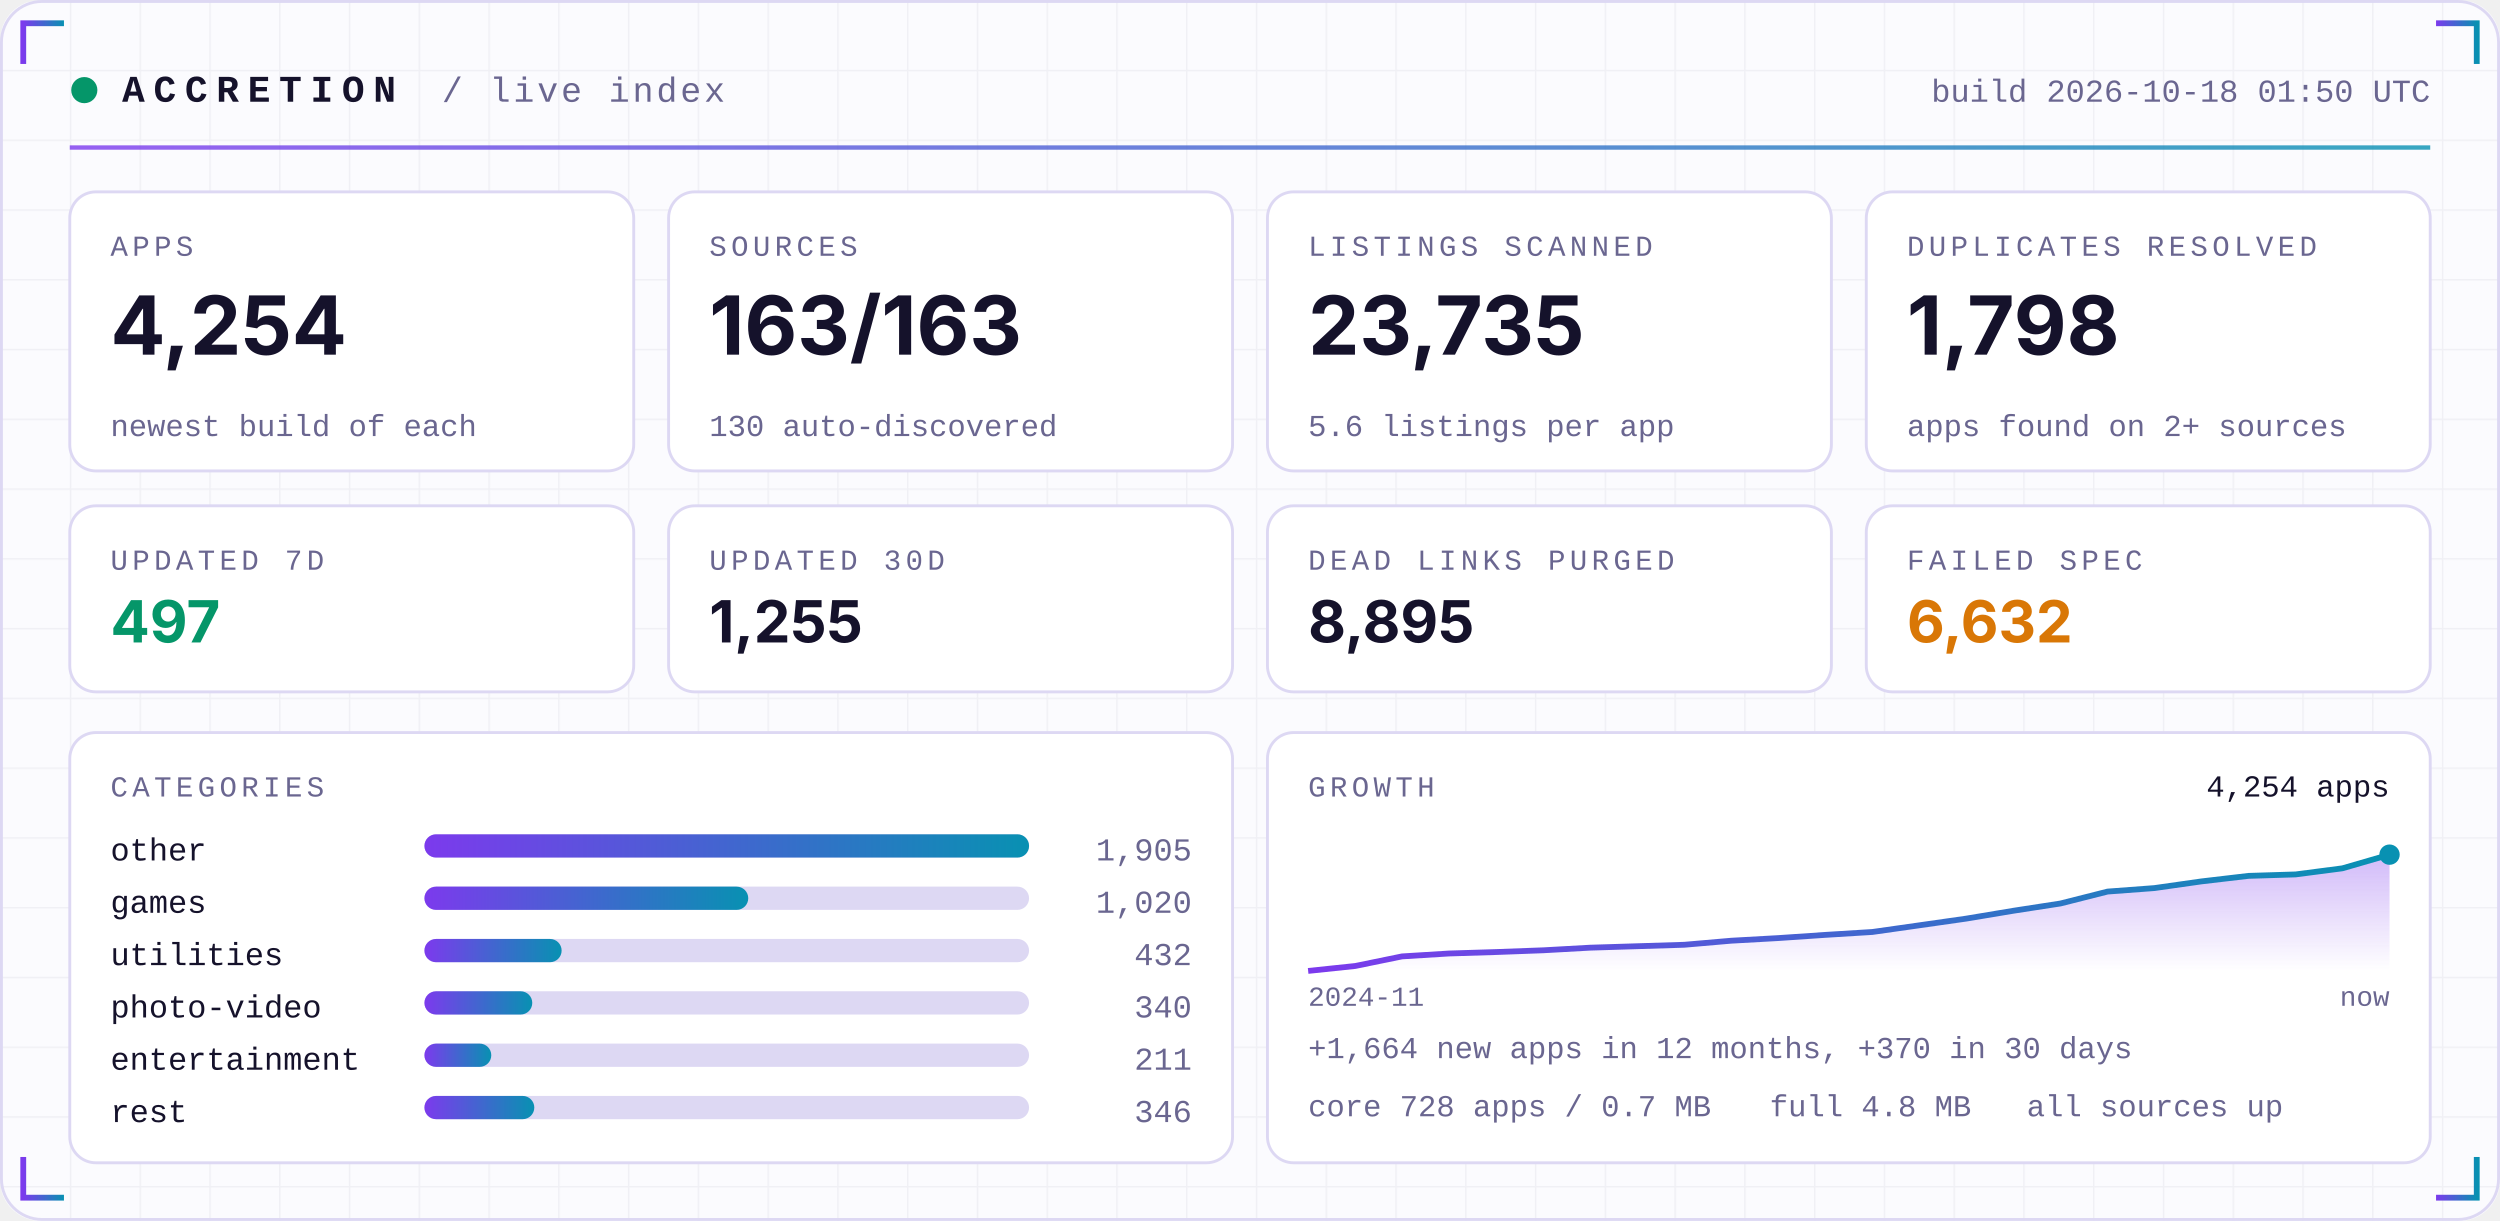
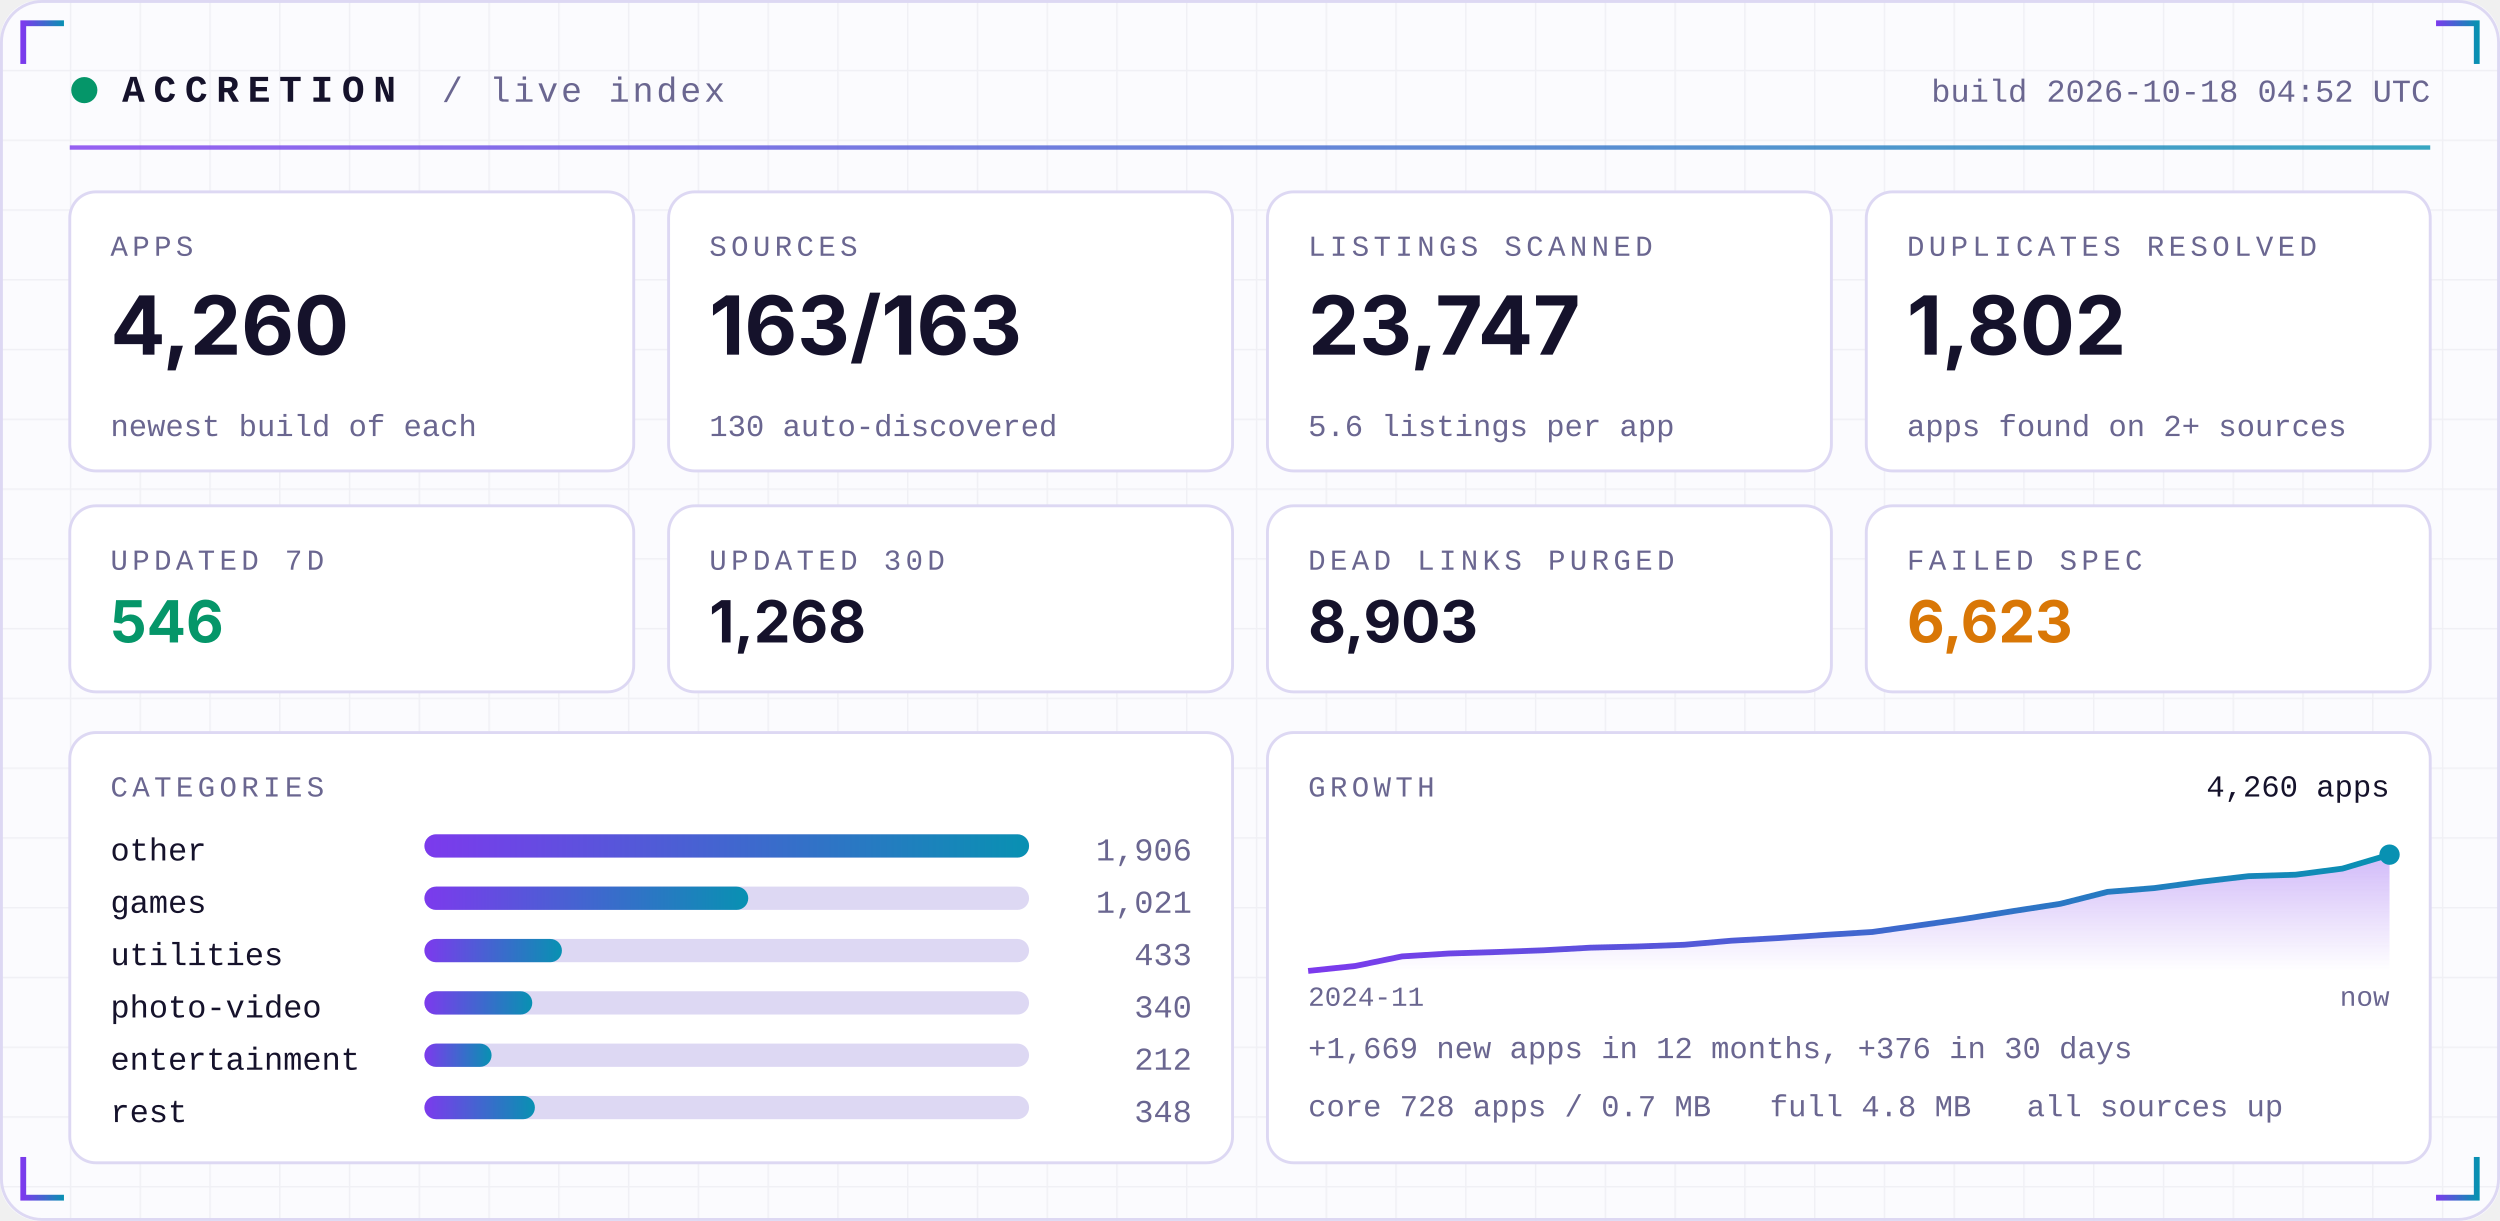
<svg xmlns="http://www.w3.org/2000/svg" width="860" height="420" viewBox="0 0 860 420" role="img">
  <defs>
    <linearGradient id="acc" x1="0" x2="1">
      <stop offset="0" stop-color="#7C3AED" />
      <stop offset="1" stop-color="#0891B2" />
    </linearGradient>
    <linearGradient id="area" x1="0" x2="0" y1="0" y2="1">
      <stop offset="0" stop-color="#7C3AED" stop-opacity="0.35" />
      <stop offset="1" stop-color="#7C3AED" stop-opacity="0" />
    </linearGradient>
    <pattern id="grid" width="24" height="24" patternUnits="userSpaceOnUse">
      <path d="M24 0H0V24" fill="none" stroke="#1E1B4B" stroke-opacity="0.05" />
    </pattern>
  </defs>
  <rect width="860" height="420" rx="14" fill="#FBFBFE" />
  <rect width="860" height="420" rx="14" fill="url(#grid)" />
  <rect x="0.5" y="0.5" width="859" height="419" rx="14" fill="none" stroke="#DDD8F3" />
  <path d="M8 22 V8 H22" stroke="url(#acc)" stroke-width="2" fill="none" />
  <path d="M852 22 V8 H838" stroke="url(#acc)" stroke-width="2" fill="none" />
  <path d="M8 398 V412 H22" stroke="url(#acc)" stroke-width="2" fill="none" />
  <path d="M852 398 V412 H838" stroke="url(#acc)" stroke-width="2" fill="none" />
  <circle cx="29" cy="31" r="4.5" fill="#059669">
    <animate attributeName="opacity" values="1;0.25;1" dur="2.4s" repeatCount="indefinite" />
  </circle>
  <text x="42" y="35" font-family="ui-monospace,SFMono-Regular,Menlo,Consolas,'Liberation Mono',monospace" font-size="13" font-weight="700" fill="#15122B" text-anchor="start" letter-spacing="3">ACCRETION</text>
  <text x="152" y="35" font-family="ui-monospace,SFMono-Regular,Menlo,Consolas,'Liberation Mono',monospace" font-size="12" font-weight="400" fill="#6A6690" text-anchor="start" letter-spacing="1">/ live index</text>
-   <text x="836" y="35" font-family="ui-monospace,SFMono-Regular,Menlo,Consolas,'Liberation Mono',monospace" font-size="11" font-weight="400" fill="#6A6690" text-anchor="end" letter-spacing="0">build 2026-10-18 01:50 UTC</text>
+   <text x="836" y="35" font-family="ui-monospace,SFMono-Regular,Menlo,Consolas,'Liberation Mono',monospace" font-size="11" font-weight="400" fill="#6A6690" text-anchor="end" letter-spacing="0">build 2026-10-18 04:52 UTC</text>
  <rect x="24" y="50" width="812" height="1.5" fill="url(#acc)" opacity="0.8" />
  <rect x="24.0" y="66" width="194.0" height="96" rx="9" fill="#FFFFFF" stroke="#DDD8F3" />
  <text x="38.0" y="88" font-family="ui-monospace,SFMono-Regular,Menlo,Consolas,'Liberation Mono',monospace" font-size="10" font-weight="400" fill="#6A6690" text-anchor="start" letter-spacing="1.5">APPS</text>
-   <text x="38.0" y="122" font-family="-apple-system,BlinkMacSystemFont,'Segoe UI',Inter,Helvetica,Arial,sans-serif" font-size="28" font-weight="700" fill="#15122B" text-anchor="start" letter-spacing="0">4,254</text>
+   <text x="38.0" y="122" font-family="-apple-system,BlinkMacSystemFont,'Segoe UI',Inter,Helvetica,Arial,sans-serif" font-size="28" font-weight="700" fill="#15122B" text-anchor="start" letter-spacing="0">4,260</text>
  <text x="38.0" y="150" font-family="ui-monospace,SFMono-Regular,Menlo,Consolas,'Liberation Mono',monospace" font-size="10.5" font-weight="400" fill="#6A6690" text-anchor="start" letter-spacing="0">newest build of each</text>
  <rect x="230.0" y="66" width="194.0" height="96" rx="9" fill="#FFFFFF" stroke="#DDD8F3" />
  <text x="244.0" y="88" font-family="ui-monospace,SFMono-Regular,Menlo,Consolas,'Liberation Mono',monospace" font-size="10" font-weight="400" fill="#6A6690" text-anchor="start" letter-spacing="1.5">SOURCES</text>
  <text x="244.0" y="122" font-family="-apple-system,BlinkMacSystemFont,'Segoe UI',Inter,Helvetica,Arial,sans-serif" font-size="28" font-weight="700" fill="#15122B" text-anchor="start" letter-spacing="0">163/163</text>
  <text x="244.0" y="150" font-family="ui-monospace,SFMono-Regular,Menlo,Consolas,'Liberation Mono',monospace" font-size="10.5" font-weight="400" fill="#6A6690" text-anchor="start" letter-spacing="0">130 auto-discovered</text>
  <rect x="436.0" y="66" width="194.0" height="96" rx="9" fill="#FFFFFF" stroke="#DDD8F3" />
  <text x="450.0" y="88" font-family="ui-monospace,SFMono-Regular,Menlo,Consolas,'Liberation Mono',monospace" font-size="10" font-weight="400" fill="#6A6690" text-anchor="start" letter-spacing="1.5">LISTINGS SCANNED</text>
-   <text x="450.0" y="122" font-family="-apple-system,BlinkMacSystemFont,'Segoe UI',Inter,Helvetica,Arial,sans-serif" font-size="28" font-weight="700" fill="#15122B" text-anchor="start" letter-spacing="0">23,735</text>
+   <text x="450.0" y="122" font-family="-apple-system,BlinkMacSystemFont,'Segoe UI',Inter,Helvetica,Arial,sans-serif" font-size="28" font-weight="700" fill="#15122B" text-anchor="start" letter-spacing="0">23,747</text>
  <text x="450.0" y="150" font-family="ui-monospace,SFMono-Regular,Menlo,Consolas,'Liberation Mono',monospace" font-size="10.5" font-weight="400" fill="#6A6690" text-anchor="start" letter-spacing="0">5.6 listings per app</text>
  <rect x="642.0" y="66" width="194.0" height="96" rx="9" fill="#FFFFFF" stroke="#DDD8F3" />
  <text x="656.0" y="88" font-family="ui-monospace,SFMono-Regular,Menlo,Consolas,'Liberation Mono',monospace" font-size="10" font-weight="400" fill="#6A6690" text-anchor="start" letter-spacing="1.5">DUPLICATES RESOLVED</text>
-   <text x="656.0" y="122" font-family="-apple-system,BlinkMacSystemFont,'Segoe UI',Inter,Helvetica,Arial,sans-serif" font-size="28" font-weight="700" fill="#15122B" text-anchor="start" letter-spacing="0">1,798</text>
+   <text x="656.0" y="122" font-family="-apple-system,BlinkMacSystemFont,'Segoe UI',Inter,Helvetica,Arial,sans-serif" font-size="28" font-weight="700" fill="#15122B" text-anchor="start" letter-spacing="0">1,802</text>
  <text x="656.0" y="150" font-family="ui-monospace,SFMono-Regular,Menlo,Consolas,'Liberation Mono',monospace" font-size="10.5" font-weight="400" fill="#6A6690" text-anchor="start" letter-spacing="0">apps found on 2+ sources</text>
  <rect x="24.0" y="174" width="194.0" height="64" rx="9" fill="#FFFFFF" stroke="#DDD8F3" />
  <text x="38.0" y="196" font-family="ui-monospace,SFMono-Regular,Menlo,Consolas,'Liberation Mono',monospace" font-size="10" font-weight="400" fill="#6A6690" text-anchor="start" letter-spacing="1.5">UPDATED 7D</text>
-   <text x="38.0" y="221" font-family="-apple-system,BlinkMacSystemFont,'Segoe UI',Inter,Helvetica,Arial,sans-serif" font-size="20" font-weight="700" fill="#059669" text-anchor="start" letter-spacing="0">497</text>
+   <text x="38.0" y="221" font-family="-apple-system,BlinkMacSystemFont,'Segoe UI',Inter,Helvetica,Arial,sans-serif" font-size="20" font-weight="700" fill="#059669" text-anchor="start" letter-spacing="0">546</text>
  <rect x="230.0" y="174" width="194.0" height="64" rx="9" fill="#FFFFFF" stroke="#DDD8F3" />
  <text x="244.0" y="196" font-family="ui-monospace,SFMono-Regular,Menlo,Consolas,'Liberation Mono',monospace" font-size="10" font-weight="400" fill="#6A6690" text-anchor="start" letter-spacing="1.5">UPDATED 30D</text>
-   <text x="244.0" y="221" font-family="-apple-system,BlinkMacSystemFont,'Segoe UI',Inter,Helvetica,Arial,sans-serif" font-size="20" font-weight="700" fill="#15122B" text-anchor="start" letter-spacing="0">1,255</text>
+   <text x="244.0" y="221" font-family="-apple-system,BlinkMacSystemFont,'Segoe UI',Inter,Helvetica,Arial,sans-serif" font-size="20" font-weight="700" fill="#15122B" text-anchor="start" letter-spacing="0">1,268</text>
  <rect x="436.0" y="174" width="194.0" height="64" rx="9" fill="#FFFFFF" stroke="#DDD8F3" />
  <text x="450.0" y="196" font-family="ui-monospace,SFMono-Regular,Menlo,Consolas,'Liberation Mono',monospace" font-size="10" font-weight="400" fill="#6A6690" text-anchor="start" letter-spacing="1.5">DEAD LINKS PURGED</text>
-   <text x="450.0" y="221" font-family="-apple-system,BlinkMacSystemFont,'Segoe UI',Inter,Helvetica,Arial,sans-serif" font-size="20" font-weight="700" fill="#15122B" text-anchor="start" letter-spacing="0">8,895</text>
+   <text x="450.0" y="221" font-family="-apple-system,BlinkMacSystemFont,'Segoe UI',Inter,Helvetica,Arial,sans-serif" font-size="20" font-weight="700" fill="#15122B" text-anchor="start" letter-spacing="0">8,903</text>
  <rect x="642.0" y="174" width="194.0" height="64" rx="9" fill="#FFFFFF" stroke="#DDD8F3" />
  <text x="656.0" y="196" font-family="ui-monospace,SFMono-Regular,Menlo,Consolas,'Liberation Mono',monospace" font-size="10" font-weight="400" fill="#6A6690" text-anchor="start" letter-spacing="1.5">FAILED SPEC</text>
-   <text x="656.0" y="221" font-family="-apple-system,BlinkMacSystemFont,'Segoe UI',Inter,Helvetica,Arial,sans-serif" font-size="20" font-weight="700" fill="#D97706" text-anchor="start" letter-spacing="0">6,632</text>
+   <text x="656.0" y="221" font-family="-apple-system,BlinkMacSystemFont,'Segoe UI',Inter,Helvetica,Arial,sans-serif" font-size="20" font-weight="700" fill="#D97706" text-anchor="start" letter-spacing="0">6,623</text>
  <rect x="24" y="252" width="400.0" height="148" rx="9" fill="#FFFFFF" stroke="#DDD8F3" />
  <rect x="436.0" y="252" width="400.0" height="148" rx="9" fill="#FFFFFF" stroke="#DDD8F3" />
  <text x="38" y="274" font-family="ui-monospace,SFMono-Regular,Menlo,Consolas,'Liberation Mono',monospace" font-size="10" font-weight="400" fill="#6A6690" text-anchor="start" letter-spacing="1.5">CATEGORIES</text>
  <text x="38" y="296" font-family="ui-monospace,SFMono-Regular,Menlo,Consolas,'Liberation Mono',monospace" font-size="11" font-weight="400" fill="#15122B" text-anchor="start" letter-spacing="0">other</text>
  <rect x="146" y="287" width="208.0" height="8" rx="4" fill="#DDD8F3" />
  <rect x="146" y="287" width="208.0" height="8" rx="4" fill="url(#acc)" />
-   <text x="410.0" y="296" font-family="ui-monospace,SFMono-Regular,Menlo,Consolas,'Liberation Mono',monospace" font-size="11" font-weight="400" fill="#6A6690" text-anchor="end" letter-spacing="0">1,905</text>
+   <text x="410.0" y="296" font-family="ui-monospace,SFMono-Regular,Menlo,Consolas,'Liberation Mono',monospace" font-size="11" font-weight="400" fill="#6A6690" text-anchor="end" letter-spacing="0">1,906</text>
  <text x="38" y="314" font-family="ui-monospace,SFMono-Regular,Menlo,Consolas,'Liberation Mono',monospace" font-size="11" font-weight="400" fill="#15122B" text-anchor="start" letter-spacing="0">games</text>
  <rect x="146" y="305" width="208.0" height="8" rx="4" fill="#DDD8F3" />
  <rect x="146" y="305" width="111.4" height="8" rx="4" fill="url(#acc)" />
-   <text x="410.0" y="314" font-family="ui-monospace,SFMono-Regular,Menlo,Consolas,'Liberation Mono',monospace" font-size="11" font-weight="400" fill="#6A6690" text-anchor="end" letter-spacing="0">1,020</text>
+   <text x="410.0" y="314" font-family="ui-monospace,SFMono-Regular,Menlo,Consolas,'Liberation Mono',monospace" font-size="11" font-weight="400" fill="#6A6690" text-anchor="end" letter-spacing="0">1,021</text>
  <text x="38" y="332" font-family="ui-monospace,SFMono-Regular,Menlo,Consolas,'Liberation Mono',monospace" font-size="11" font-weight="400" fill="#15122B" text-anchor="start" letter-spacing="0">utilities</text>
  <rect x="146" y="323" width="208.0" height="8" rx="4" fill="#DDD8F3" />
-   <rect x="146" y="323" width="47.2" height="8" rx="4" fill="url(#acc)" />
-   <text x="410.0" y="332" font-family="ui-monospace,SFMono-Regular,Menlo,Consolas,'Liberation Mono',monospace" font-size="11" font-weight="400" fill="#6A6690" text-anchor="end" letter-spacing="0">432</text>
+   <rect x="146" y="323" width="47.3" height="8" rx="4" fill="url(#acc)" />
+   <text x="410.0" y="332" font-family="ui-monospace,SFMono-Regular,Menlo,Consolas,'Liberation Mono',monospace" font-size="11" font-weight="400" fill="#6A6690" text-anchor="end" letter-spacing="0">433</text>
  <text x="38" y="350" font-family="ui-monospace,SFMono-Regular,Menlo,Consolas,'Liberation Mono',monospace" font-size="11" font-weight="400" fill="#15122B" text-anchor="start" letter-spacing="0">photo-video</text>
  <rect x="146" y="341" width="208.0" height="8" rx="4" fill="#DDD8F3" />
  <rect x="146" y="341" width="37.1" height="8" rx="4" fill="url(#acc)" />
  <text x="410.0" y="350" font-family="ui-monospace,SFMono-Regular,Menlo,Consolas,'Liberation Mono',monospace" font-size="11" font-weight="400" fill="#6A6690" text-anchor="end" letter-spacing="0">340</text>
  <text x="38" y="368" font-family="ui-monospace,SFMono-Regular,Menlo,Consolas,'Liberation Mono',monospace" font-size="11" font-weight="400" fill="#15122B" text-anchor="start" letter-spacing="0">entertainment</text>
  <rect x="146" y="359" width="208.0" height="8" rx="4" fill="#DDD8F3" />
-   <rect x="146" y="359" width="23.0" height="8" rx="4" fill="url(#acc)" />
-   <text x="410.0" y="368" font-family="ui-monospace,SFMono-Regular,Menlo,Consolas,'Liberation Mono',monospace" font-size="11" font-weight="400" fill="#6A6690" text-anchor="end" letter-spacing="0">211</text>
+   <rect x="146" y="359" width="23.1" height="8" rx="4" fill="url(#acc)" />
+   <text x="410.0" y="368" font-family="ui-monospace,SFMono-Regular,Menlo,Consolas,'Liberation Mono',monospace" font-size="11" font-weight="400" fill="#6A6690" text-anchor="end" letter-spacing="0">212</text>
  <text x="38" y="386" font-family="ui-monospace,SFMono-Regular,Menlo,Consolas,'Liberation Mono',monospace" font-size="11" font-weight="400" fill="#15122B" text-anchor="start" letter-spacing="0">rest</text>
  <rect x="146" y="377" width="208.0" height="8" rx="4" fill="#DDD8F3" />
-   <rect x="146" y="377" width="37.8" height="8" rx="4" fill="url(#acc)" />
-   <text x="410.0" y="386" font-family="ui-monospace,SFMono-Regular,Menlo,Consolas,'Liberation Mono',monospace" font-size="11" font-weight="400" fill="#6A6690" text-anchor="end" letter-spacing="0">346</text>
+   <rect x="146" y="377" width="38.0" height="8" rx="4" fill="url(#acc)" />
+   <text x="410.0" y="386" font-family="ui-monospace,SFMono-Regular,Menlo,Consolas,'Liberation Mono',monospace" font-size="11" font-weight="400" fill="#6A6690" text-anchor="end" letter-spacing="0">348</text>
  <text x="450.0" y="274" font-family="ui-monospace,SFMono-Regular,Menlo,Consolas,'Liberation Mono',monospace" font-size="10" font-weight="400" fill="#6A6690" text-anchor="start" letter-spacing="1.5">GROWTH</text>
-   <polygon points="450.0,334 450.0,334.0 466.2,332.3 482.3,329.0 498.5,328.0 514.7,327.5 530.9,326.9 547.0,326.0 563.2,325.5 579.4,325.0 595.6,323.6 611.7,322.7 627.9,321.6 644.1,320.6 660.3,318.3 676.4,316.0 692.6,313.3 708.8,310.8 725.0,306.7 741.1,305.5 757.3,303.2 773.5,301.3 789.7,300.8 805.8,298.7 822.0,294.0 822.0,334" fill="url(#area)" />
-   <polyline points="450.0,334.0 466.2,332.3 482.3,329.0 498.5,328.0 514.7,327.5 530.9,326.9 547.0,326.0 563.2,325.5 579.4,325.0 595.6,323.6 611.7,322.7 627.9,321.6 644.1,320.6 660.3,318.3 676.4,316.0 692.6,313.3 708.8,310.8 725.0,306.7 741.1,305.5 757.3,303.2 773.5,301.3 789.7,300.8 805.8,298.7 822.0,294.0" fill="none" stroke="url(#acc)" stroke-width="2" stroke-linejoin="round" />
+   <polygon points="450.0,334 450.0,334.0 466.2,332.3 482.3,329.0 498.5,328.0 514.7,327.5 530.9,326.9 547.0,326.0 563.2,325.6 579.4,325.0 595.6,323.6 611.7,322.7 627.9,321.6 644.1,320.6 660.3,318.3 676.4,316.0 692.6,313.4 708.8,310.9 725.0,306.8 741.1,305.5 757.3,303.3 773.5,301.4 789.7,300.9 805.8,298.8 822.0,294.0 822.0,334" fill="url(#area)" />
+   <polyline points="450.0,334.0 466.2,332.3 482.3,329.0 498.5,328.0 514.7,327.5 530.9,326.9 547.0,326.0 563.2,325.6 579.4,325.0 595.6,323.6 611.7,322.7 627.9,321.6 644.1,320.6 660.3,318.3 676.4,316.0 692.6,313.4 708.8,310.9 725.0,306.8 741.1,305.5 757.3,303.3 773.5,301.4 789.7,300.9 805.8,298.8 822.0,294.0" fill="none" stroke="url(#acc)" stroke-width="2" stroke-linejoin="round" />
  <circle cx="822.0" cy="294.0" r="3.5" fill="#0891B2" />
-   <text x="822.0" y="274" font-family="ui-monospace,SFMono-Regular,Menlo,Consolas,'Liberation Mono',monospace" font-size="10.5" font-weight="400" fill="#15122B" text-anchor="end" letter-spacing="0">4,254 apps</text>
+   <text x="822.0" y="274" font-family="ui-monospace,SFMono-Regular,Menlo,Consolas,'Liberation Mono',monospace" font-size="10.5" font-weight="400" fill="#15122B" text-anchor="end" letter-spacing="0">4,260 apps</text>
  <text x="450.0" y="346" font-family="ui-monospace,SFMono-Regular,Menlo,Consolas,'Liberation Mono',monospace" font-size="9.5" font-weight="400" fill="#6A6690" text-anchor="start" letter-spacing="0">2024-11</text>
  <text x="822.0" y="346" font-family="ui-monospace,SFMono-Regular,Menlo,Consolas,'Liberation Mono',monospace" font-size="9.5" font-weight="400" fill="#6A6690" text-anchor="end" letter-spacing="0">now</text>
-   <text x="450.0" y="364" font-family="ui-monospace,SFMono-Regular,Menlo,Consolas,'Liberation Mono',monospace" font-size="10.5" font-weight="400" fill="#6A6690" text-anchor="start" letter-spacing="0">+1,664 new apps in 12 months, +370 in 30 days</text>
+   <text x="450.0" y="364" font-family="ui-monospace,SFMono-Regular,Menlo,Consolas,'Liberation Mono',monospace" font-size="10.5" font-weight="400" fill="#6A6690" text-anchor="start" letter-spacing="0">+1,669 new apps in 12 months, +376 in 30 days</text>
  <text x="450.0" y="384" font-family="ui-monospace,SFMono-Regular,Menlo,Consolas,'Liberation Mono',monospace" font-size="10.5" font-weight="400" fill="#6A6690" text-anchor="start" letter-spacing="0">core 728 apps / 0.7 MB</text>
  <text x="608.8" y="384" font-family="ui-monospace,SFMono-Regular,Menlo,Consolas,'Liberation Mono',monospace" font-size="10.5" font-weight="400" fill="#6A6690" text-anchor="start" letter-spacing="0">full 4.8 MB</text>
  <text x="697.2" y="384" font-family="ui-monospace,SFMono-Regular,Menlo,Consolas,'Liberation Mono',monospace" font-size="10.5" font-weight="400" fill="#6A6690" text-anchor="start" letter-spacing="0">all sources up</text>
</svg>
